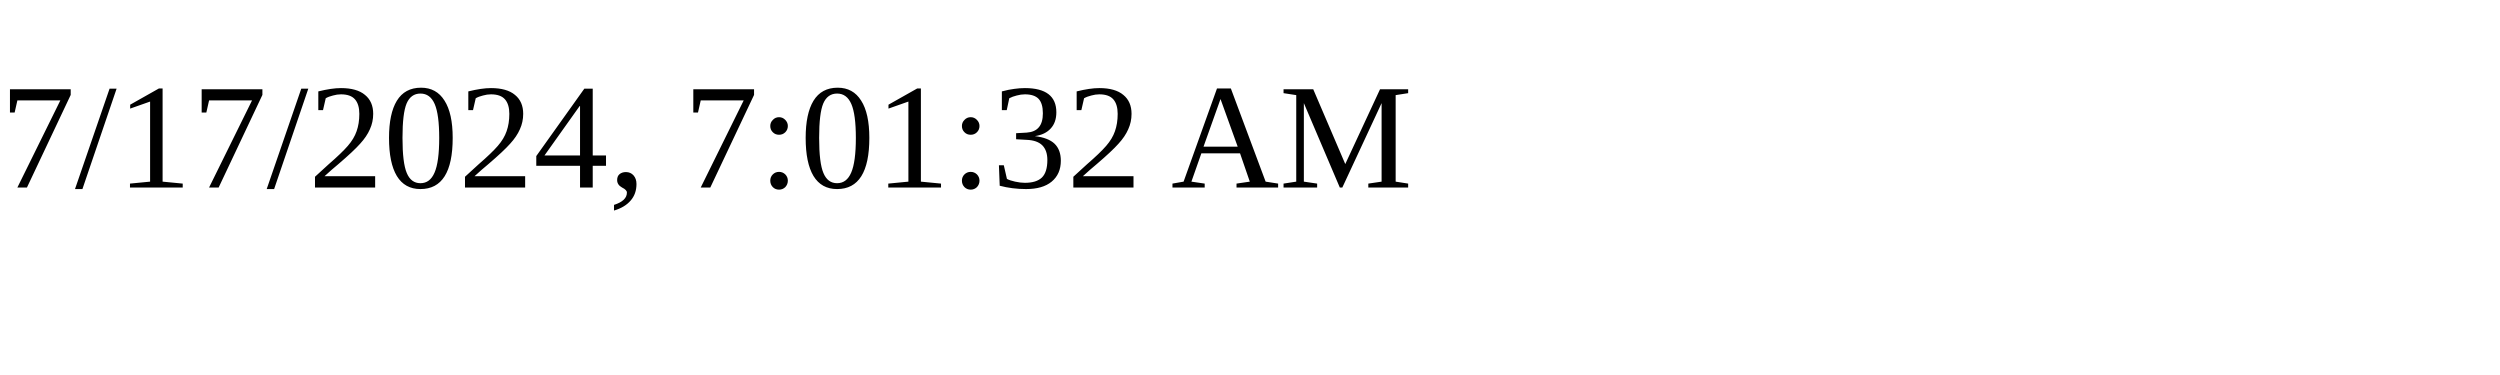
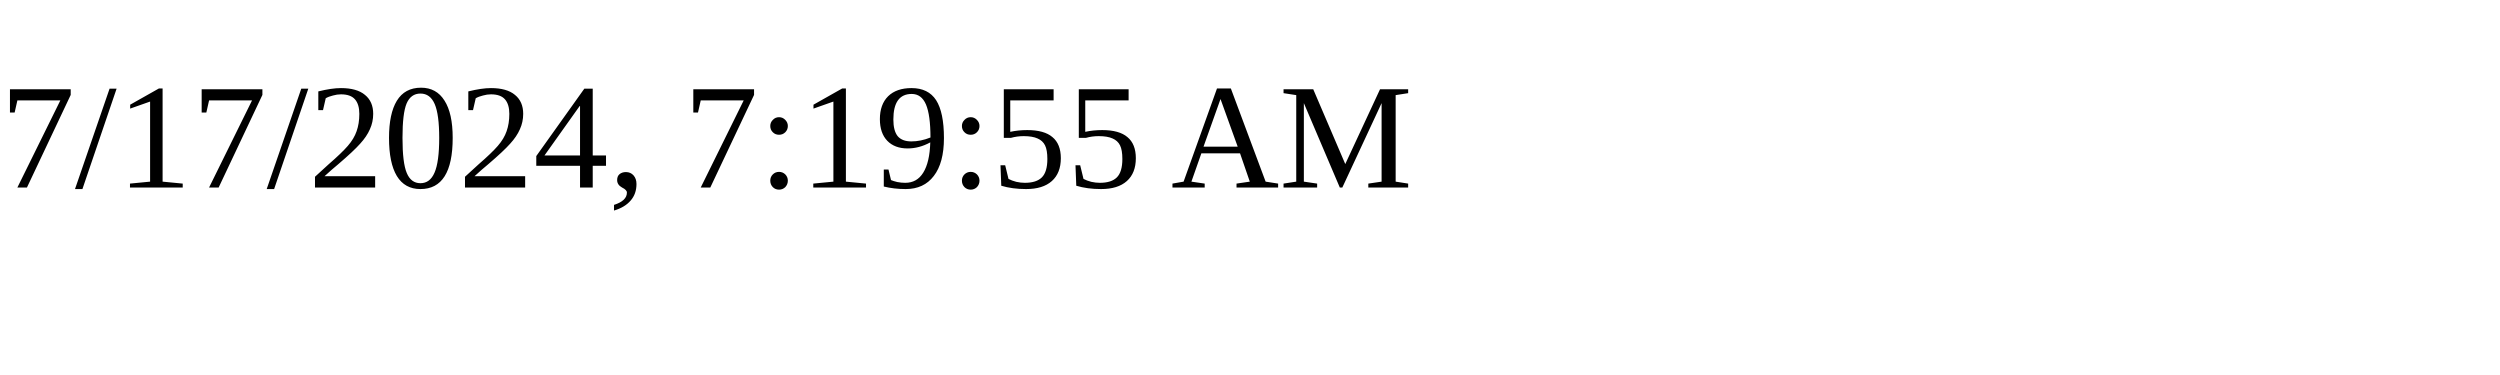
<svg xmlns="http://www.w3.org/2000/svg" height="30" width="200">
-   <text x="0" y="15">7/17/2024, 7:01:32 AM</text>
+   <text x="0" y="15">7/17/2024, 7:19:55 AM</text>
</svg>
